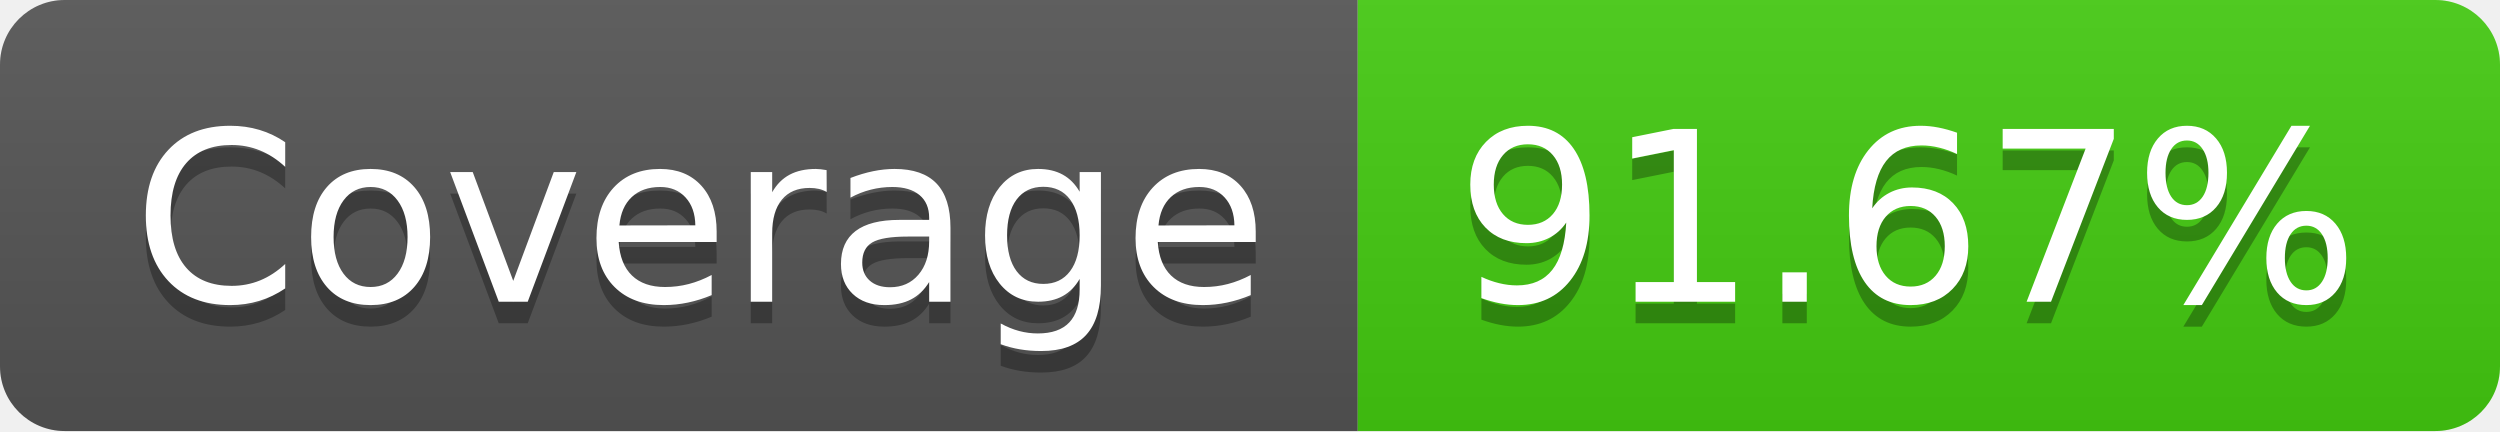
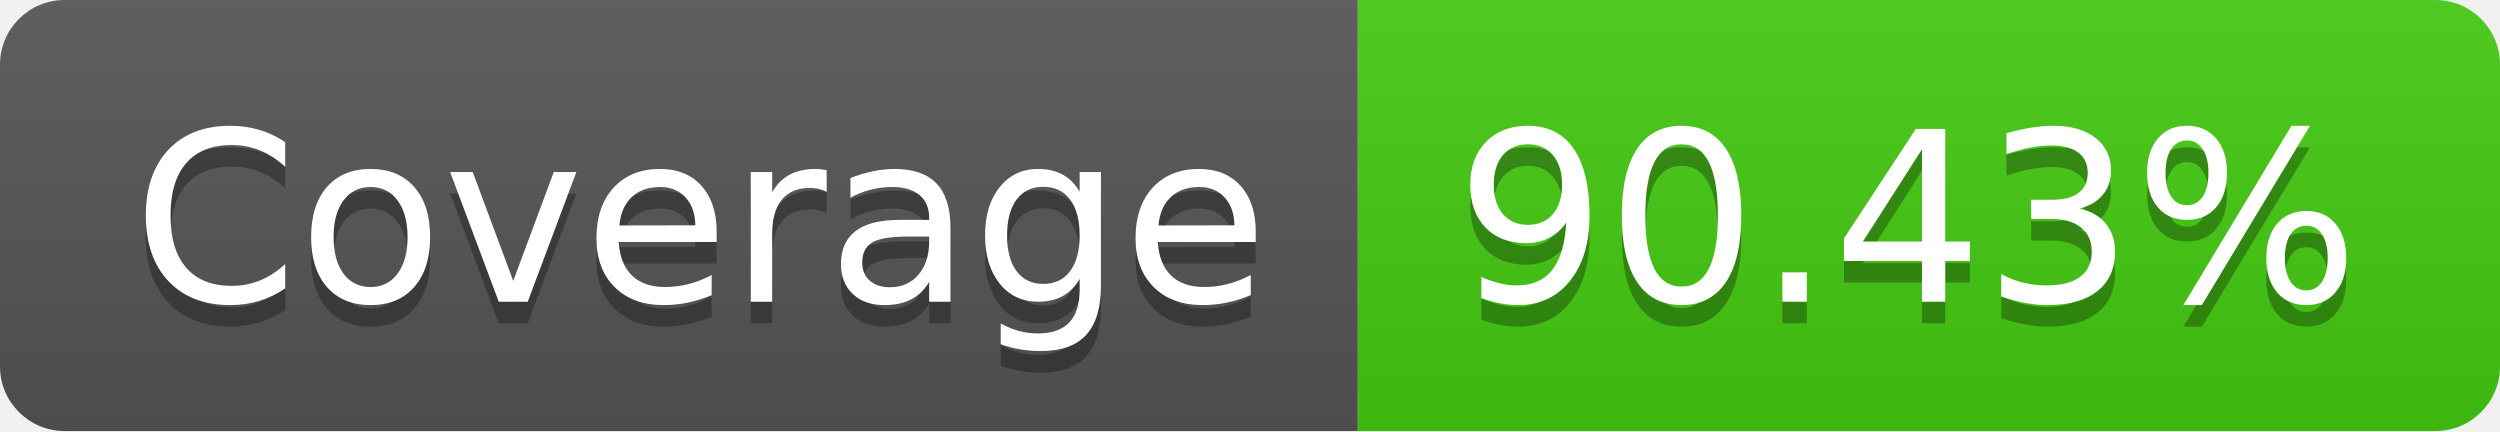
- <svg xmlns="http://www.w3.org/2000/svg" width="116" height="20" role="img" aria-label="Coverage: 91.67%">
+ <svg xmlns="http://www.w3.org/2000/svg" width="116" height="20" role="img" aria-label="Coverage: 90.43%">
  <linearGradient id="s" x2="0" y2="100%">
    <stop offset="0" stop-color="#bbb" stop-opacity=".1" />
    <stop offset="1" stop-opacity=".1" />
  </linearGradient>
  <clipPath id="r">
    <rect width="116" height="20" rx="3" fill="#fff" />
  </clipPath>
  <g clip-path="url(#r)">
    <rect width="63" height="20" fill="#555" />
    <rect x="63" width="53" height="20" fill="#4c1" />
    <rect width="116" height="20" fill="url(#s)" />
  </g>
  <g fill="#fff" text-anchor="middle" font-family="Verdana,Geneva,DejaVu Sans,sans-serif" text-rendering="geometricPrecision" font-size="110">
    <text aria-hidden="true" x="325" y="150" fill="#010101" fill-opacity=".3" transform="scale(.1)" textLength="530">Coverage</text>
    <text x="325" y="140" transform="scale(.1)" fill="#fff" textLength="530">Coverage</text>
-     <text aria-hidden="true" x="885" y="150" fill="#010101" fill-opacity=".3" transform="scale(.1)" textLength="430">91.67%</text>
-     <text x="885" y="140" transform="scale(.1)" fill="#fff" textLength="430">91.67%</text>
+     <text aria-hidden="true" x="885" y="150" fill="#010101" fill-opacity=".3" transform="scale(.1)" textLength="430">90.43%</text>
+     <text x="885" y="140" transform="scale(.1)" fill="#fff" textLength="430">90.43%</text>
  </g>
</svg>
